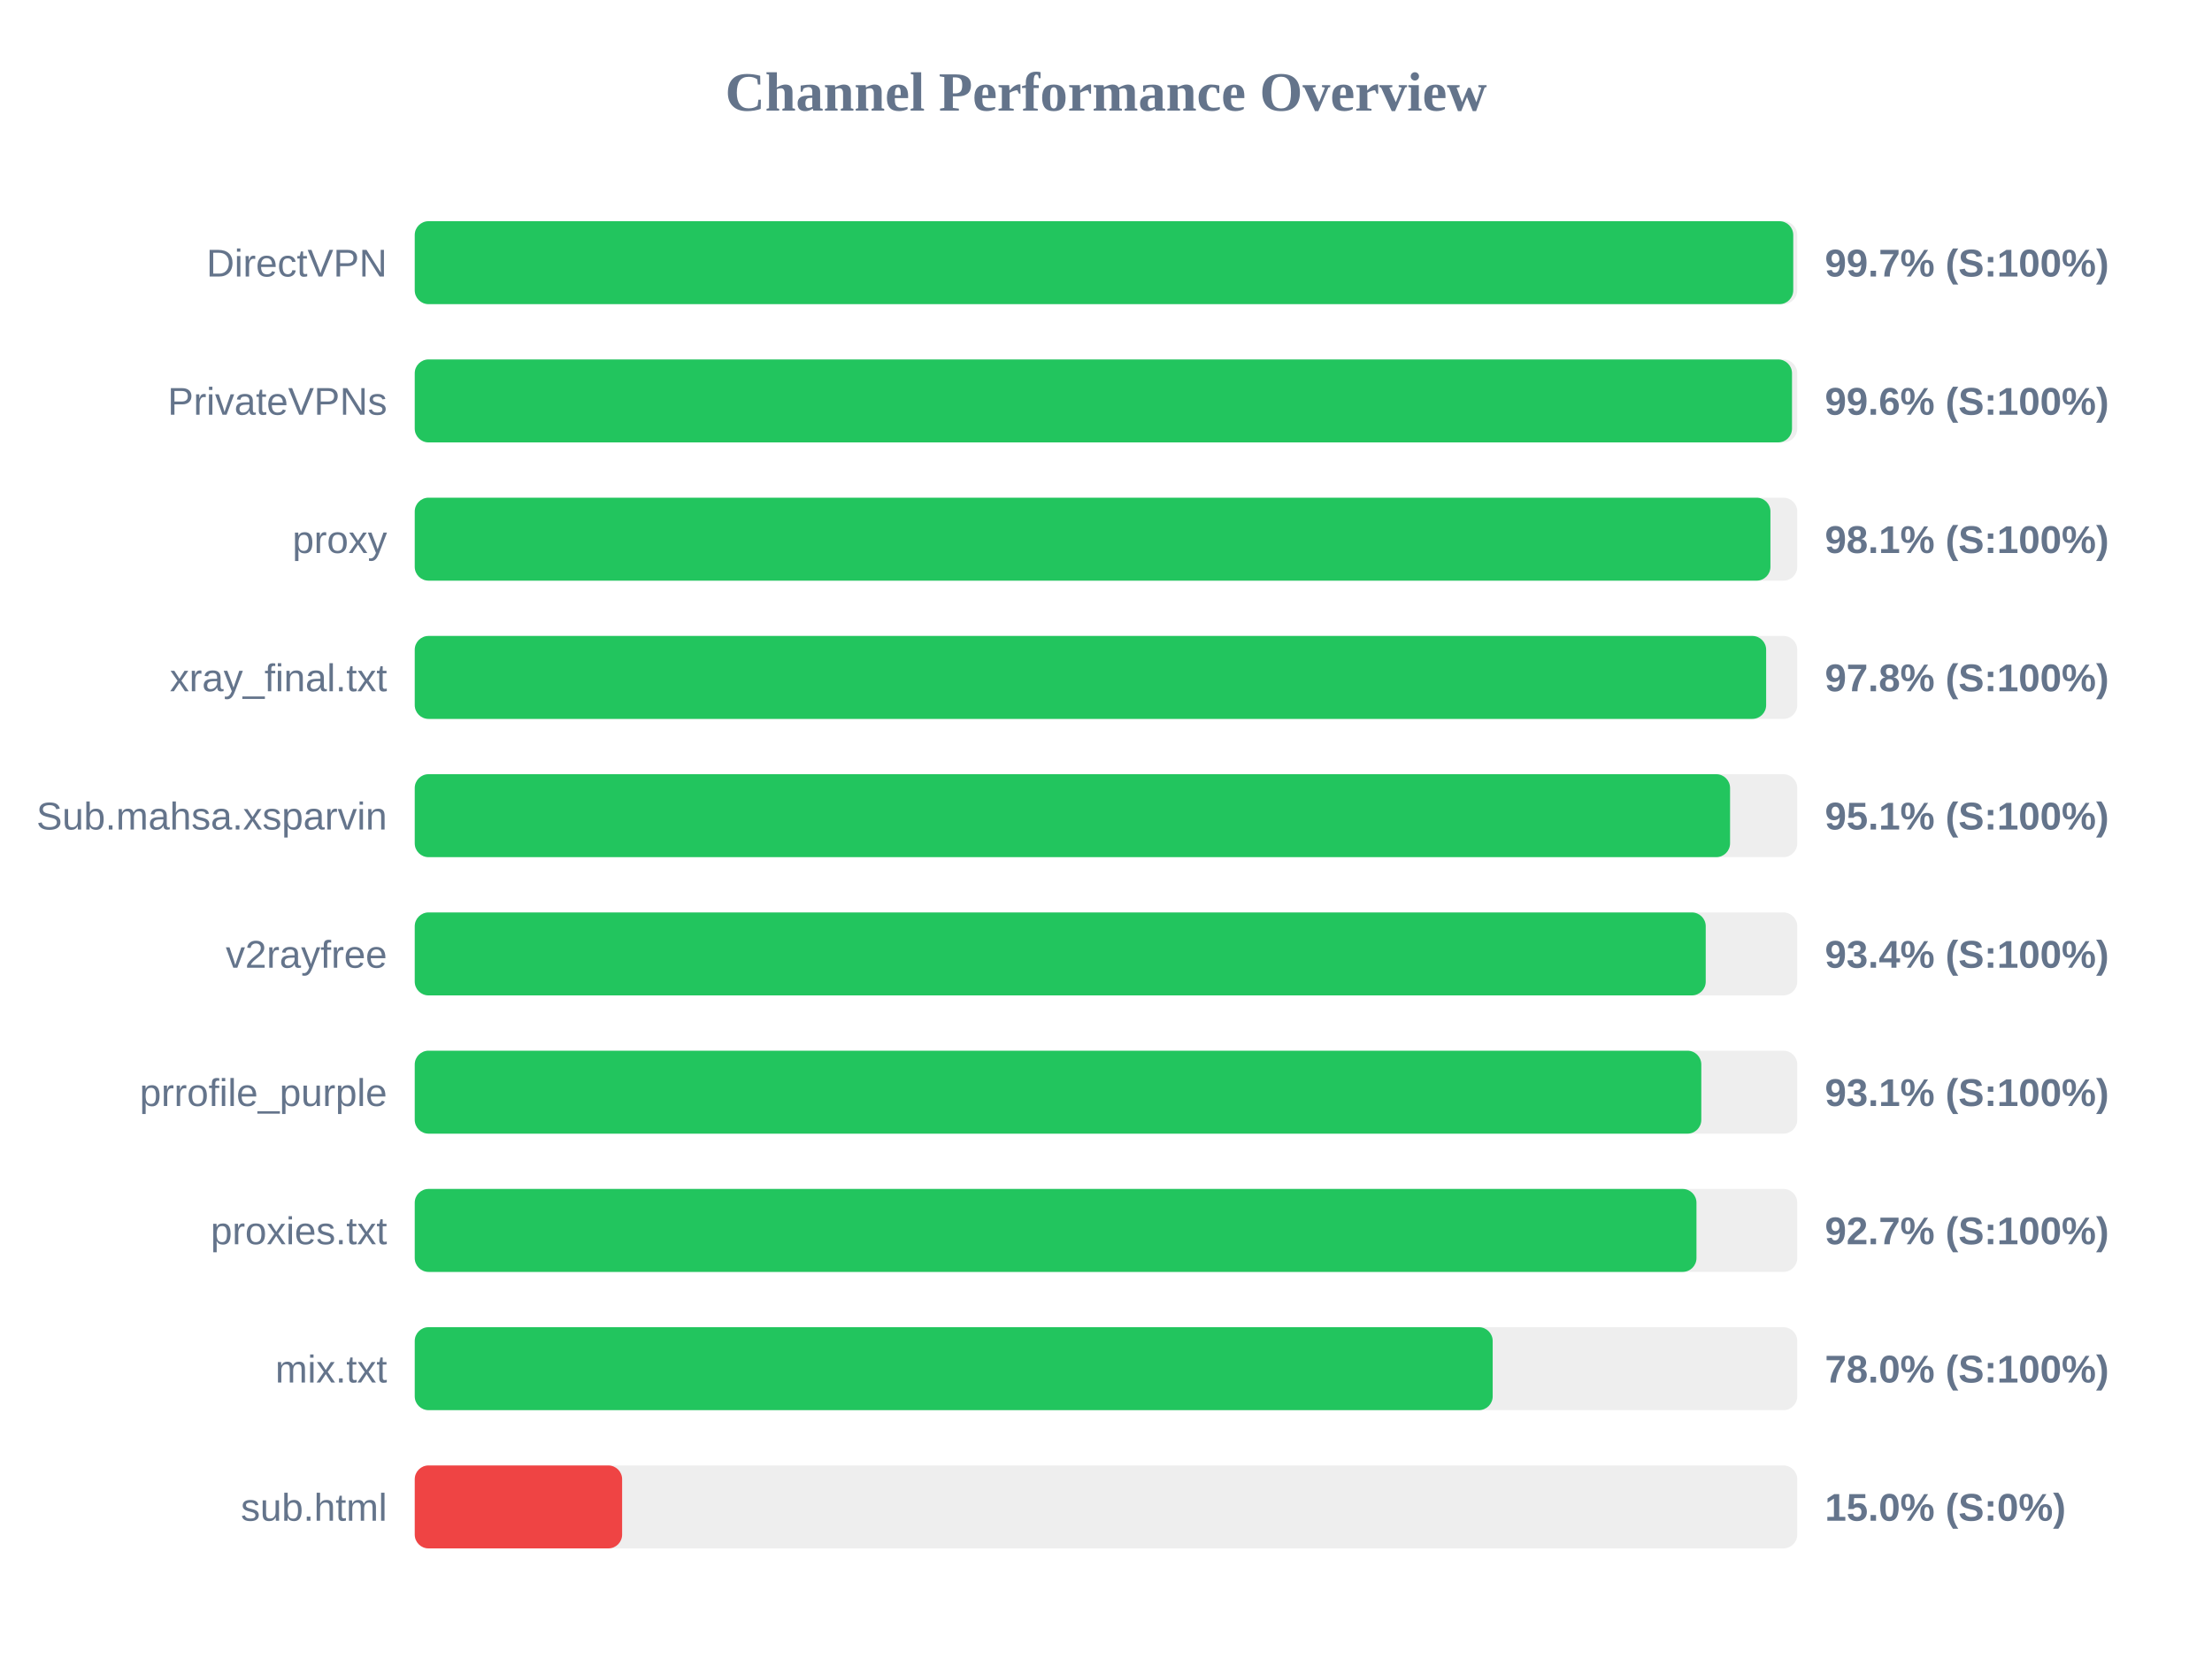
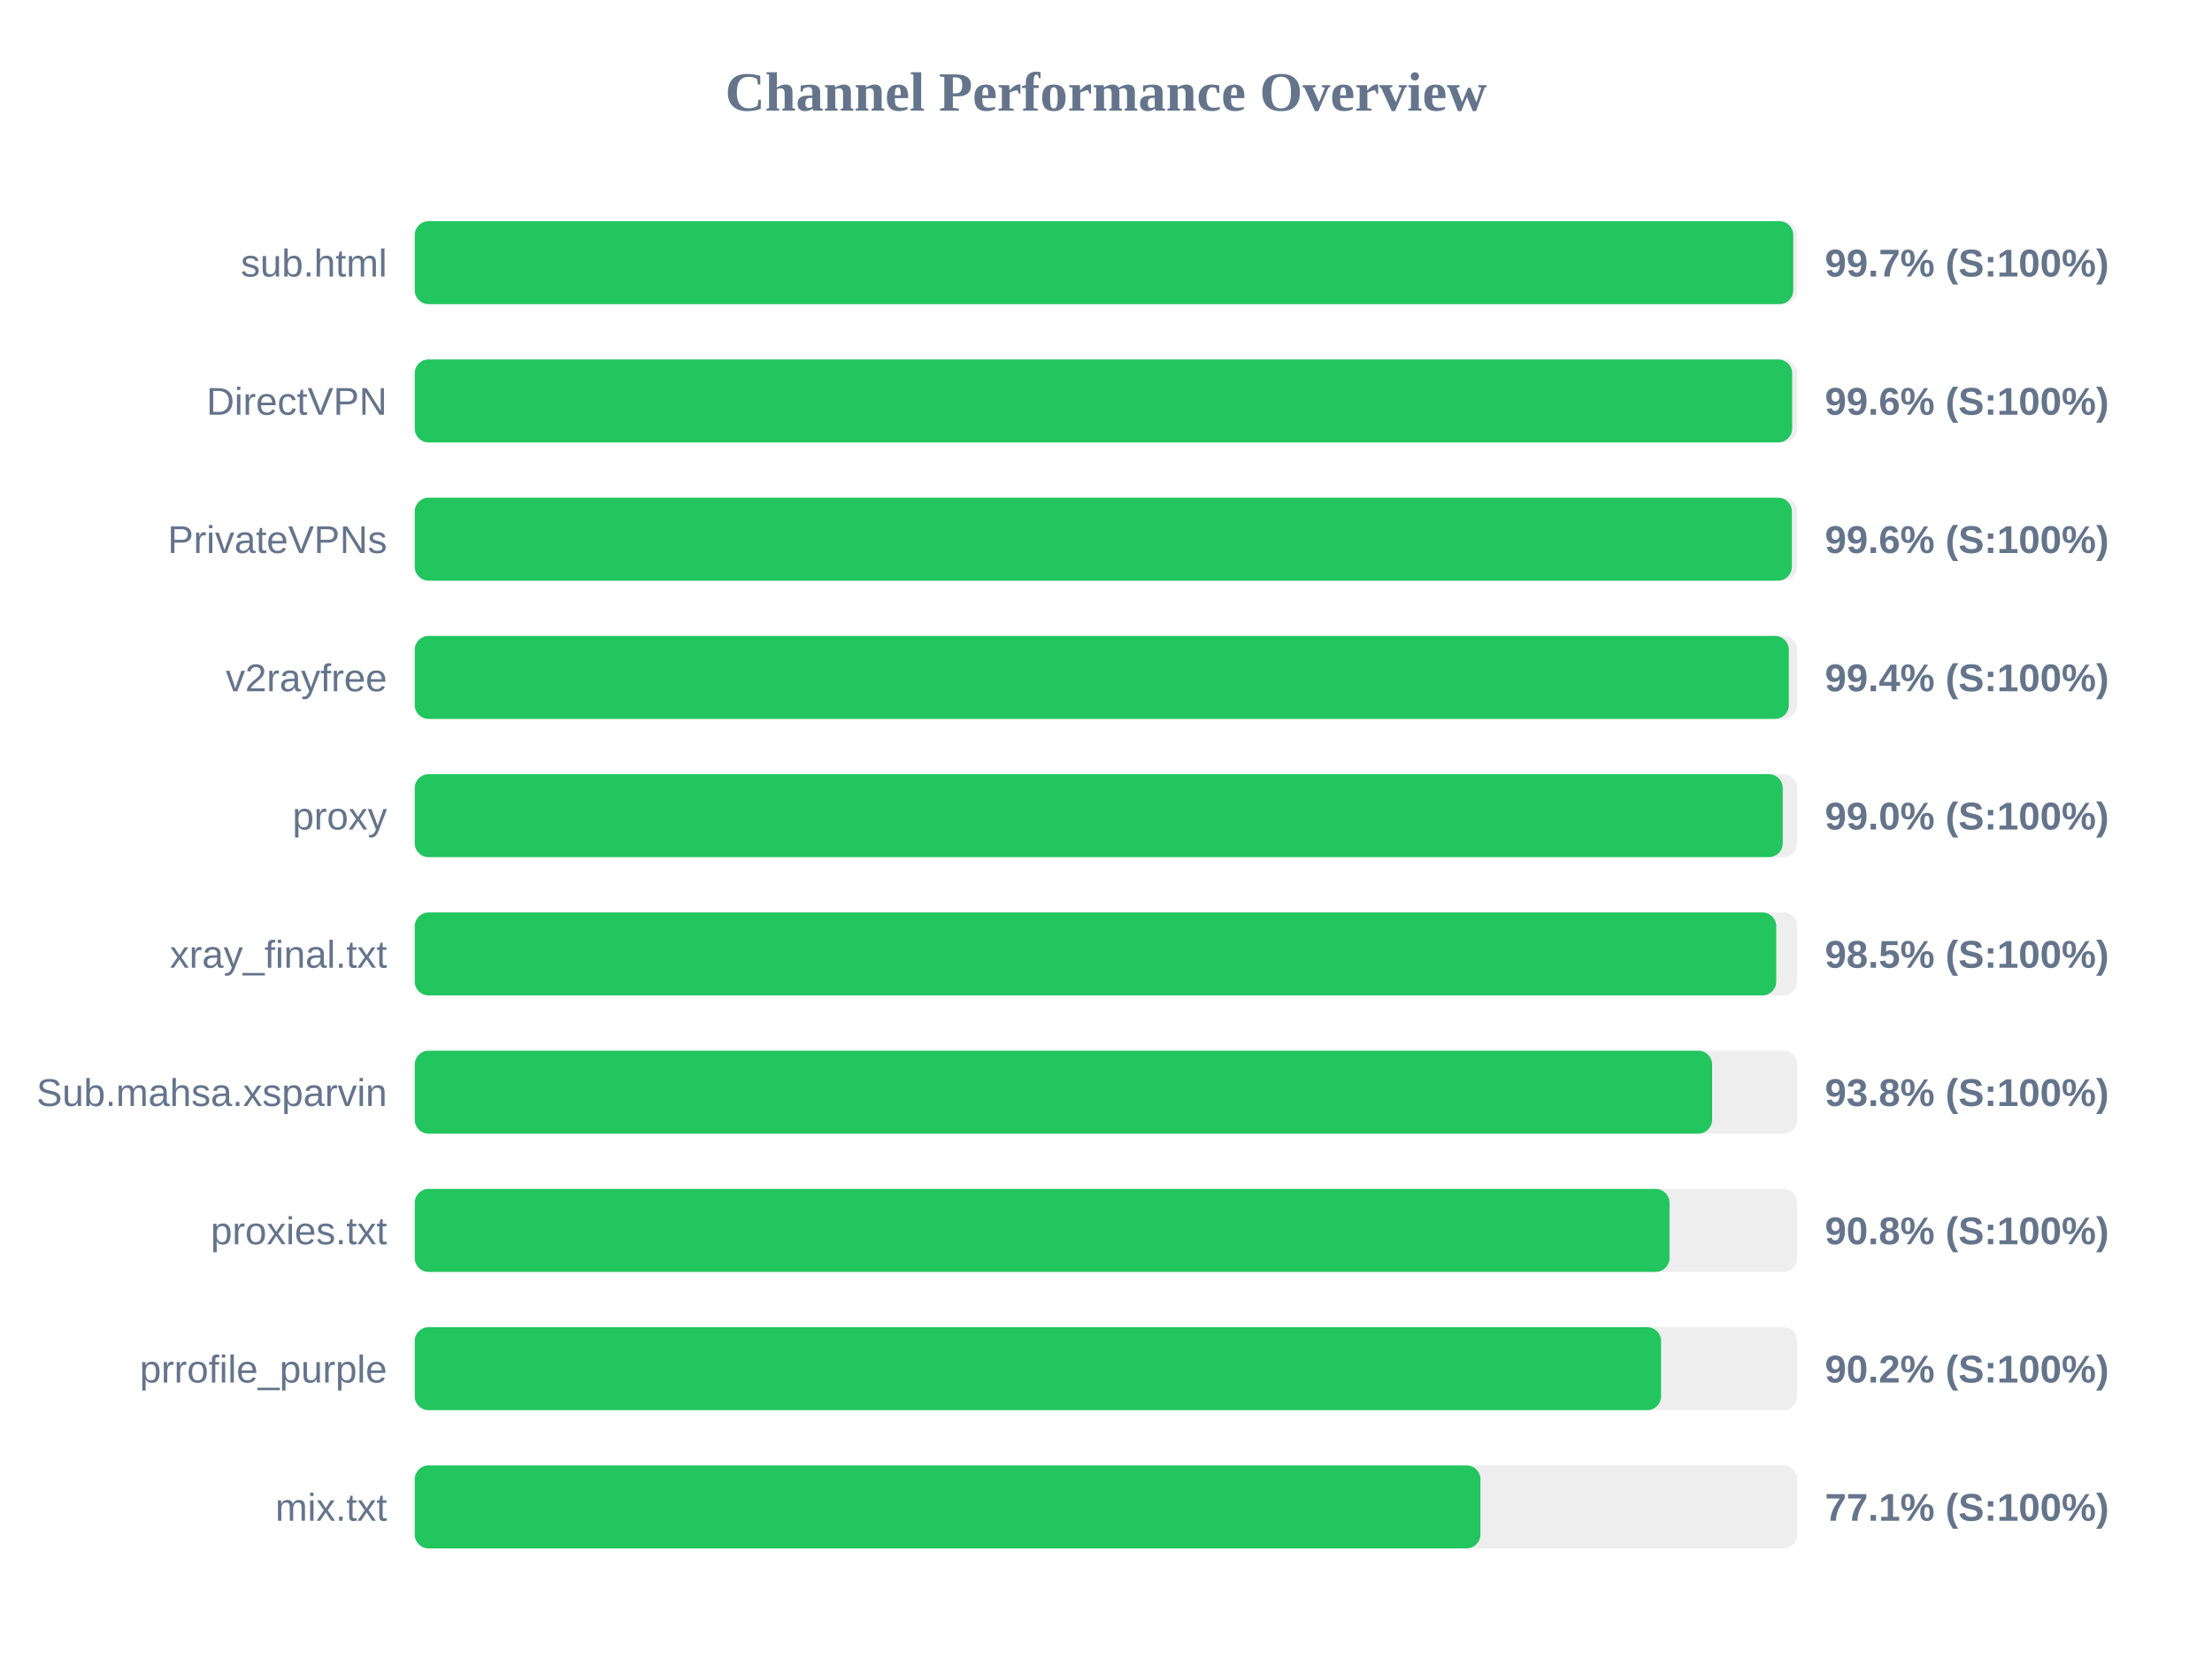
<svg xmlns="http://www.w3.org/2000/svg" width="800" height="600" version="1.1">
  <style>
        .row { font: 14px Arial; fill: #64748b; }
        .score { font: bold 14px Arial; fill: #64748b; }
    </style>
  <text x="400" y="40" text-anchor="middle" font-size="20px" font-weight="bold" fill="#64748b">Channel Performance Overview</text>
  <rect x="150" y="80" width="500" height="30" fill="#eee" rx="5" />
  <rect x="150" y="80" width="498.55" height="30" fill="#22c55e" rx="5" />
-   <text x="140" y="100" text-anchor="end" class="row">DirectVPN</text>
+   <text x="140" y="100" text-anchor="end" class="row">sub.html</text>
  <text x="660" y="100" text-anchor="start" class="score">99.7% (S:100%)</text>
  <rect x="150" y="130" width="500" height="30" fill="#eee" rx="5" />
-   <rect x="150" y="130" width="498.1" height="30" fill="#22c55e" rx="5" />
-   <text x="140" y="150" text-anchor="end" class="row">PrivateVPNs</text>
+   <rect x="150" y="130" width="498.15" height="30" fill="#22c55e" rx="5" />
+   <text x="140" y="150" text-anchor="end" class="row">DirectVPN</text>
  <text x="660" y="150" text-anchor="start" class="score">99.6% (S:100%)</text>
  <rect x="150" y="180" width="500" height="30" fill="#eee" rx="5" />
-   <rect x="150" y="180" width="490.3" height="30" fill="#22c55e" rx="5" />
-   <text x="140" y="200" text-anchor="end" class="row">proxy</text>
-   <text x="660" y="200" text-anchor="start" class="score">98.1% (S:100%)</text>
+   <rect x="150" y="180" width="498.05" height="30" fill="#22c55e" rx="5" />
+   <text x="140" y="200" text-anchor="end" class="row">PrivateVPNs</text>
+   <text x="660" y="200" text-anchor="start" class="score">99.6% (S:100%)</text>
  <rect x="150" y="230" width="500" height="30" fill="#eee" rx="5" />
-   <rect x="150" y="230" width="488.75" height="30" fill="#22c55e" rx="5" />
-   <text x="140" y="250" text-anchor="end" class="row">xray_final.txt</text>
-   <text x="660" y="250" text-anchor="start" class="score">97.8% (S:100%)</text>
+   <rect x="150" y="230" width="496.95" height="30" fill="#22c55e" rx="5" />
+   <text x="140" y="250" text-anchor="end" class="row">v2rayfree</text>
+   <text x="660" y="250" text-anchor="start" class="score">99.4% (S:100%)</text>
  <rect x="150" y="280" width="500" height="30" fill="#eee" rx="5" />
-   <rect x="150" y="280" width="475.7" height="30" fill="#22c55e" rx="5" />
-   <text x="140" y="300" text-anchor="end" class="row">Sub.mahsa.xsparvin</text>
-   <text x="660" y="300" text-anchor="start" class="score">95.1% (S:100%)</text>
+   <rect x="150" y="280" width="494.75" height="30" fill="#22c55e" rx="5" />
+   <text x="140" y="300" text-anchor="end" class="row">proxy</text>
+   <text x="660" y="300" text-anchor="start" class="score">99.0% (S:100%)</text>
  <rect x="150" y="330" width="500" height="30" fill="#eee" rx="5" />
-   <rect x="150" y="330" width="466.9" height="30" fill="#22c55e" rx="5" />
-   <text x="140" y="350" text-anchor="end" class="row">v2rayfree</text>
-   <text x="660" y="350" text-anchor="start" class="score">93.4% (S:100%)</text>
+   <rect x="150" y="330" width="492.4" height="30" fill="#22c55e" rx="5" />
+   <text x="140" y="350" text-anchor="end" class="row">xray_final.txt</text>
+   <text x="660" y="350" text-anchor="start" class="score">98.5% (S:100%)</text>
  <rect x="150" y="380" width="500" height="30" fill="#eee" rx="5" />
-   <rect x="150" y="380" width="465.3" height="30" fill="#22c55e" rx="5" />
-   <text x="140" y="400" text-anchor="end" class="row">prrofile_purple</text>
-   <text x="660" y="400" text-anchor="start" class="score">93.1% (S:100%)</text>
+   <rect x="150" y="380" width="469.2" height="30" fill="#22c55e" rx="5" />
+   <text x="140" y="400" text-anchor="end" class="row">Sub.mahsa.xsparvin</text>
+   <text x="660" y="400" text-anchor="start" class="score">93.8% (S:100%)</text>
  <rect x="150" y="430" width="500" height="30" fill="#eee" rx="5" />
-   <rect x="150" y="430" width="463.55" height="30" fill="#22c55e" rx="5" />
+   <rect x="150" y="430" width="453.8" height="30" fill="#22c55e" rx="5" />
  <text x="140" y="450" text-anchor="end" class="row">proxies.txt</text>
-   <text x="660" y="450" text-anchor="start" class="score">92.7% (S:100%)</text>
+   <text x="660" y="450" text-anchor="start" class="score">90.8% (S:100%)</text>
  <rect x="150" y="480" width="500" height="30" fill="#eee" rx="5" />
-   <rect x="150" y="480" width="389.85" height="30" fill="#22c55e" rx="5" />
-   <text x="140" y="500" text-anchor="end" class="row">mix.txt</text>
-   <text x="660" y="500" text-anchor="start" class="score">78.0% (S:100%)</text>
+   <rect x="150" y="480" width="450.75" height="30" fill="#22c55e" rx="5" />
+   <text x="140" y="500" text-anchor="end" class="row">prrofile_purple</text>
+   <text x="660" y="500" text-anchor="start" class="score">90.2% (S:100%)</text>
  <rect x="150" y="530" width="500" height="30" fill="#eee" rx="5" />
-   <rect x="150" y="530" width="75.0" height="30" fill="#ef4444" rx="5" />
-   <text x="140" y="550" text-anchor="end" class="row">sub.html</text>
-   <text x="660" y="550" text-anchor="start" class="score">15.0% (S:0%)</text>
+   <rect x="150" y="530" width="385.4" height="30" fill="#22c55e" rx="5" />
+   <text x="140" y="550" text-anchor="end" class="row">mix.txt</text>
+   <text x="660" y="550" text-anchor="start" class="score">77.1% (S:100%)</text>
</svg>
